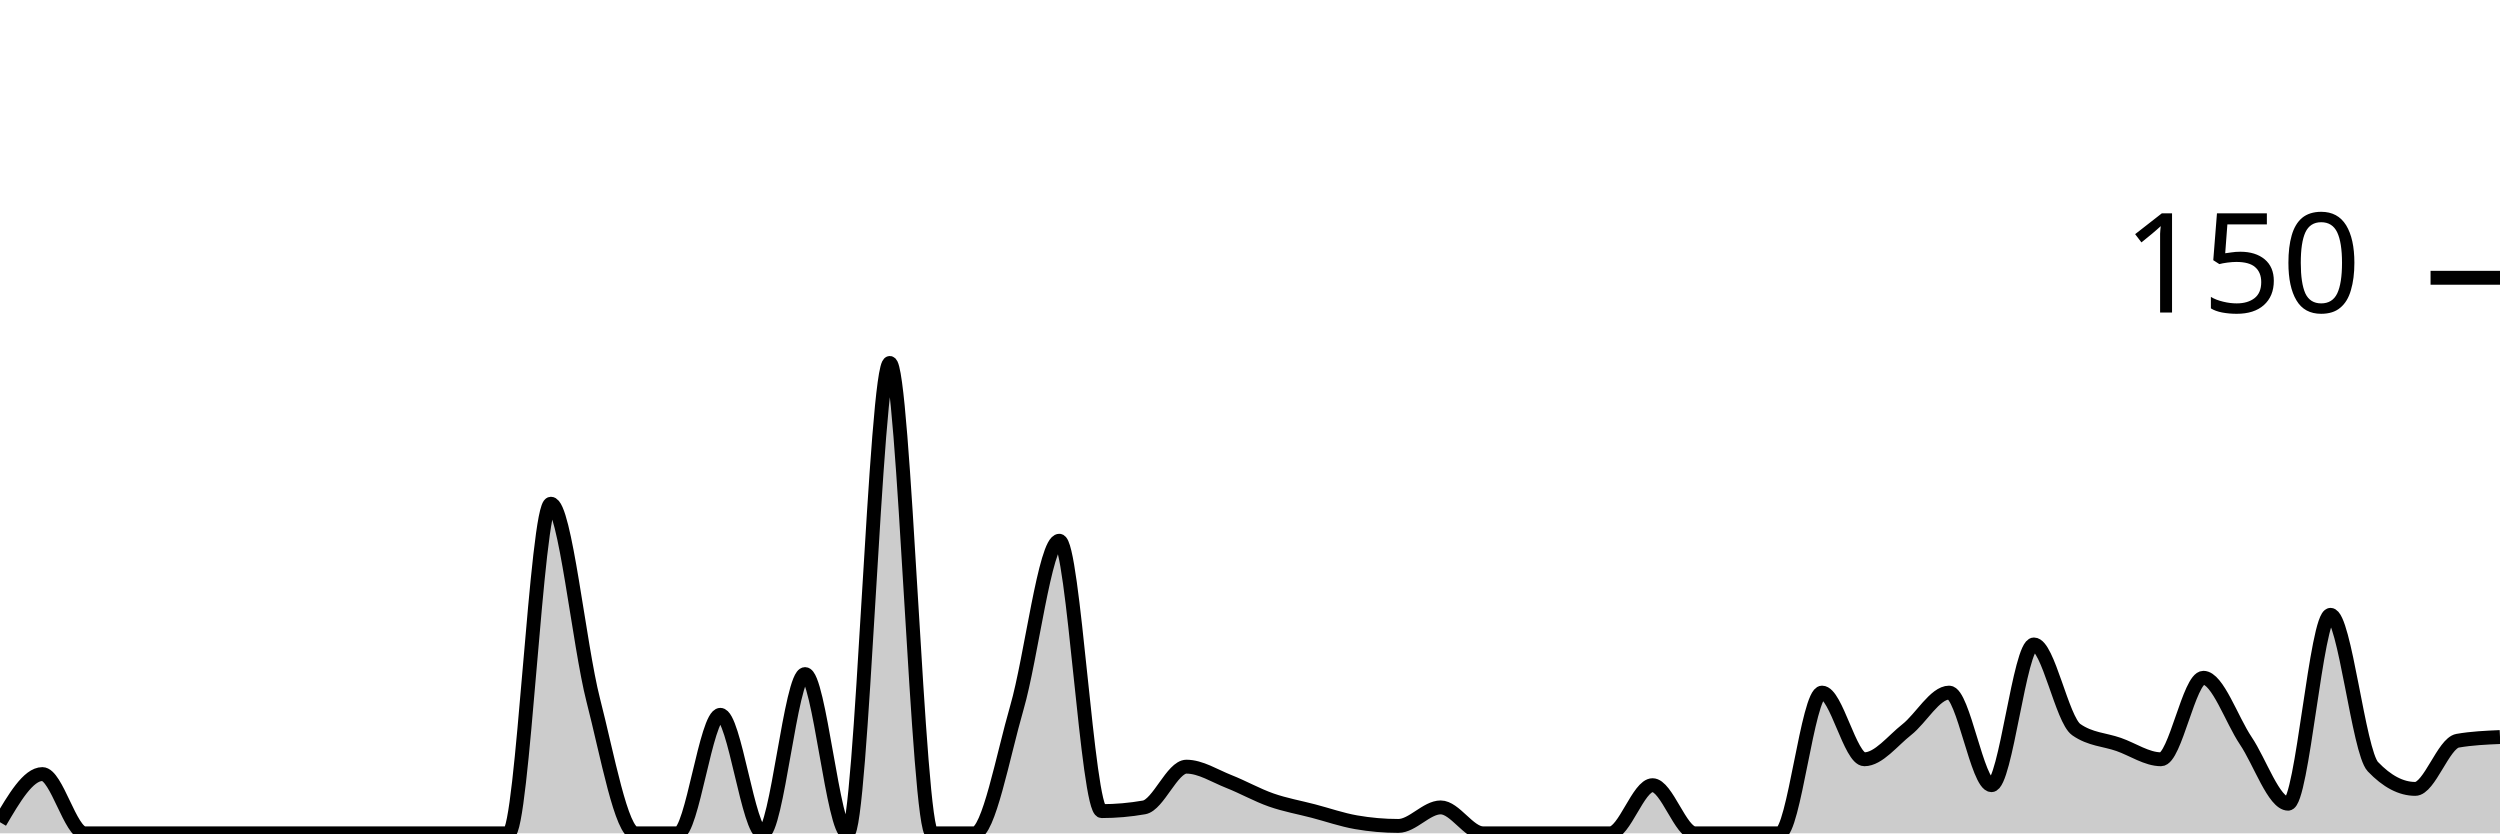
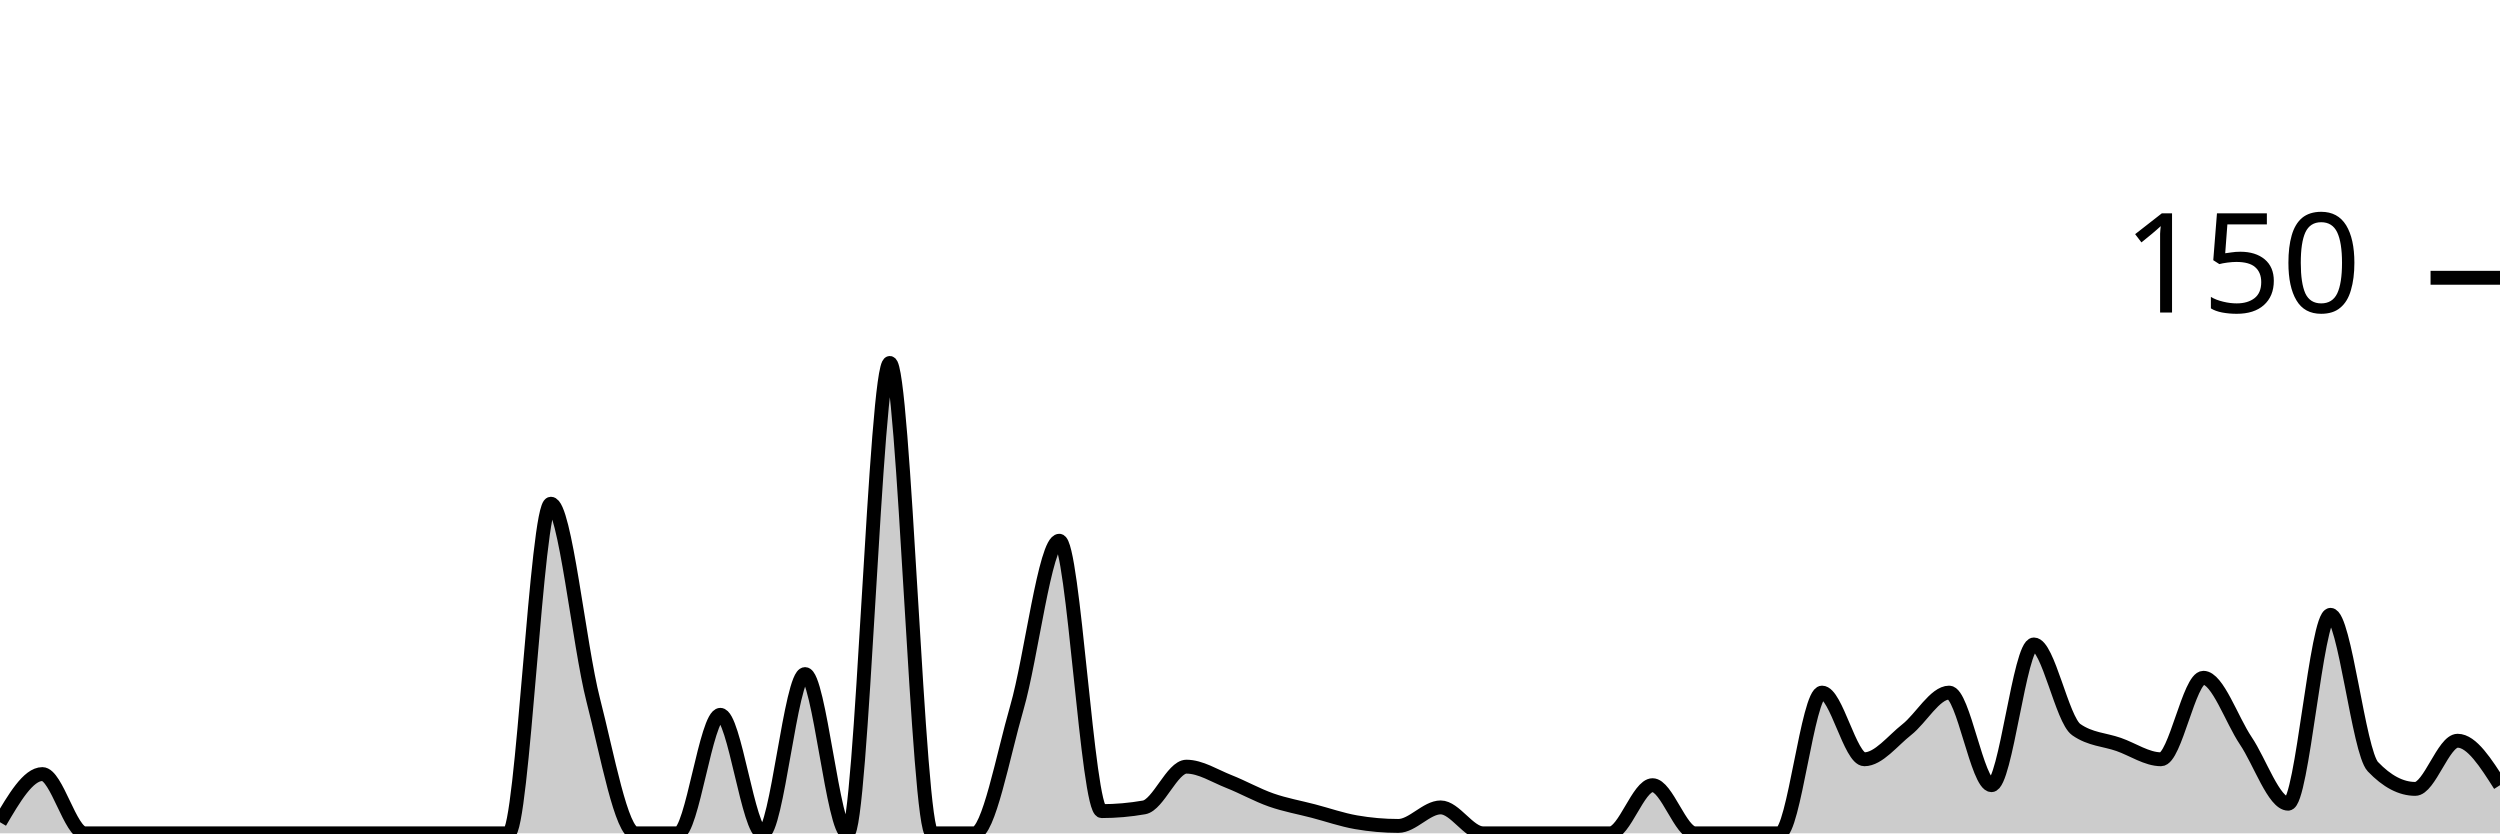
<svg xmlns="http://www.w3.org/2000/svg" viewBox="0 0 180 60">
  <g transform="translate(0,20)">
-     <path class="area" fill="rgba(0, 0, 0, 0.2)" d="M0,39.2C1.017,37.467,2.034,35.733,3.051,35.733C4.068,35.733,5.085,40,6.102,40C7.119,40,8.136,40,9.153,40C10.169,40,11.186,40,12.203,40C13.22,40,14.237,40,15.254,40C16.271,40,17.288,40,18.305,40C19.322,40,20.339,40,21.356,40C22.373,40,23.39,40,24.407,40C25.424,40,26.441,40,27.458,40C28.475,40,29.492,40,30.508,40C31.525,40,32.542,40,33.559,40C34.576,40,35.593,40,36.61,40C37.627,40,38.644,16.267,39.661,16.267C40.678,16.267,41.695,26.444,42.712,30.4C43.729,34.356,44.746,40,45.763,40C46.78,40,47.797,40,48.814,40C49.831,40,50.847,31.467,51.864,31.467C52.881,31.467,53.898,40,54.915,40C55.932,40,56.949,28.533,57.966,28.533C58.983,28.533,60,40,61.017,40C62.034,40,63.051,6.133,64.068,6.133C65.085,6.133,66.102,40,67.119,40C68.136,40,69.153,40,70.169,40C71.186,40,72.203,34.444,73.22,30.933C74.237,27.422,75.254,18.933,76.271,18.933C77.288,18.933,78.305,38.4,79.322,38.4C80.339,38.4,81.356,38.311,82.373,38.133C83.39,37.956,84.407,35.2,85.424,35.2C86.441,35.2,87.458,35.867,88.475,36.267C89.492,36.667,90.508,37.244,91.525,37.6C92.542,37.956,93.559,38.133,94.576,38.4C95.593,38.667,96.61,39.022,97.627,39.2C98.644,39.378,99.661,39.467,100.678,39.467C101.695,39.467,102.712,38.133,103.729,38.133C104.746,38.133,105.763,40,106.78,40C107.797,40,108.814,40,109.831,40C110.847,40,111.864,40,112.881,40C113.898,40,114.915,40,115.932,40C116.949,40,117.966,36.533,118.983,36.533C120,36.533,121.017,40,122.034,40C123.051,40,124.068,40,125.085,40C126.102,40,127.119,40,128.136,40C129.153,40,130.169,29.867,131.186,29.867C132.203,29.867,133.22,34.667,134.237,34.667C135.254,34.667,136.271,33.333,137.288,32.533C138.305,31.733,139.322,29.867,140.339,29.867C141.356,29.867,142.373,36.533,143.39,36.533C144.407,36.533,145.424,26.4,146.441,26.4C147.458,26.4,148.475,31.822,149.492,32.533C150.508,33.244,151.525,33.244,152.542,33.6C153.559,33.956,154.576,34.667,155.593,34.667C156.61,34.667,157.627,28.8,158.644,28.8C159.661,28.8,160.678,31.822,161.695,33.333C162.712,34.844,163.729,37.867,164.746,37.867C165.763,37.867,166.78,24.267,167.797,24.267C168.814,24.267,169.831,34.133,170.847,35.2C171.864,36.267,172.881,36.8,173.898,36.8C174.915,36.8,175.932,33.511,176.949,33.333C177.966,33.156,178.983,33.111,180,33.067L180,40C178.983,40,177.966,40,176.949,40C175.932,40,174.915,40,173.898,40C172.881,40,171.864,40,170.847,40C169.831,40,168.814,40,167.797,40C166.78,40,165.763,40,164.746,40C163.729,40,162.712,40,161.695,40C160.678,40,159.661,40,158.644,40C157.627,40,156.61,40,155.593,40C154.576,40,153.559,40,152.542,40C151.525,40,150.508,40,149.492,40C148.475,40,147.458,40,146.441,40C145.424,40,144.407,40,143.39,40C142.373,40,141.356,40,140.339,40C139.322,40,138.305,40,137.288,40C136.271,40,135.254,40,134.237,40C133.22,40,132.203,40,131.186,40C130.169,40,129.153,40,128.136,40C127.119,40,126.102,40,125.085,40C124.068,40,123.051,40,122.034,40C121.017,40,120,40,118.983,40C117.966,40,116.949,40,115.932,40C114.915,40,113.898,40,112.881,40C111.864,40,110.847,40,109.831,40C108.814,40,107.797,40,106.78,40C105.763,40,104.746,40,103.729,40C102.712,40,101.695,40,100.678,40C99.661,40,98.644,40,97.627,40C96.61,40,95.593,40,94.576,40C93.559,40,92.542,40,91.525,40C90.508,40,89.492,40,88.475,40C87.458,40,86.441,40,85.424,40C84.407,40,83.39,40,82.373,40C81.356,40,80.339,40,79.322,40C78.305,40,77.288,40,76.271,40C75.254,40,74.237,40,73.22,40C72.203,40,71.186,40,70.169,40C69.153,40,68.136,40,67.119,40C66.102,40,65.085,40,64.068,40C63.051,40,62.034,40,61.017,40C60,40,58.983,40,57.966,40C56.949,40,55.932,40,54.915,40C53.898,40,52.881,40,51.864,40C50.847,40,49.831,40,48.814,40C47.797,40,46.78,40,45.763,40C44.746,40,43.729,40,42.712,40C41.695,40,40.678,40,39.661,40C38.644,40,37.627,40,36.61,40C35.593,40,34.576,40,33.559,40C32.542,40,31.525,40,30.508,40C29.492,40,28.475,40,27.458,40C26.441,40,25.424,40,24.407,40C23.39,40,22.373,40,21.356,40C20.339,40,19.322,40,18.305,40C17.288,40,16.271,40,15.254,40C14.237,40,13.22,40,12.203,40C11.186,40,10.169,40,9.153,40C8.136,40,7.119,40,6.102,40C5.085,40,4.068,40,3.051,40C2.034,40,1.017,40,0,40Z" />
-     <path class="line" stroke="black" fill="none" d="M0,39.2C1.017,37.467,2.034,35.733,3.051,35.733C4.068,35.733,5.085,40,6.102,40C7.119,40,8.136,40,9.153,40C10.169,40,11.186,40,12.203,40C13.22,40,14.237,40,15.254,40C16.271,40,17.288,40,18.305,40C19.322,40,20.339,40,21.356,40C22.373,40,23.39,40,24.407,40C25.424,40,26.441,40,27.458,40C28.475,40,29.492,40,30.508,40C31.525,40,32.542,40,33.559,40C34.576,40,35.593,40,36.61,40C37.627,40,38.644,16.267,39.661,16.267C40.678,16.267,41.695,26.444,42.712,30.4C43.729,34.356,44.746,40,45.763,40C46.78,40,47.797,40,48.814,40C49.831,40,50.847,31.467,51.864,31.467C52.881,31.467,53.898,40,54.915,40C55.932,40,56.949,28.533,57.966,28.533C58.983,28.533,60,40,61.017,40C62.034,40,63.051,6.133,64.068,6.133C65.085,6.133,66.102,40,67.119,40C68.136,40,69.153,40,70.169,40C71.186,40,72.203,34.444,73.22,30.933C74.237,27.422,75.254,18.933,76.271,18.933C77.288,18.933,78.305,38.4,79.322,38.4C80.339,38.4,81.356,38.311,82.373,38.133C83.39,37.956,84.407,35.2,85.424,35.2C86.441,35.2,87.458,35.867,88.475,36.267C89.492,36.667,90.508,37.244,91.525,37.6C92.542,37.956,93.559,38.133,94.576,38.4C95.593,38.667,96.61,39.022,97.627,39.2C98.644,39.378,99.661,39.467,100.678,39.467C101.695,39.467,102.712,38.133,103.729,38.133C104.746,38.133,105.763,40,106.78,40C107.797,40,108.814,40,109.831,40C110.847,40,111.864,40,112.881,40C113.898,40,114.915,40,115.932,40C116.949,40,117.966,36.533,118.983,36.533C120,36.533,121.017,40,122.034,40C123.051,40,124.068,40,125.085,40C126.102,40,127.119,40,128.136,40C129.153,40,130.169,29.867,131.186,29.867C132.203,29.867,133.22,34.667,134.237,34.667C135.254,34.667,136.271,33.333,137.288,32.533C138.305,31.733,139.322,29.867,140.339,29.867C141.356,29.867,142.373,36.533,143.39,36.533C144.407,36.533,145.424,26.4,146.441,26.4C147.458,26.4,148.475,31.822,149.492,32.533C150.508,33.244,151.525,33.244,152.542,33.6C153.559,33.956,154.576,34.667,155.593,34.667C156.61,34.667,157.627,28.8,158.644,28.8C159.661,28.8,160.678,31.822,161.695,33.333C162.712,34.844,163.729,37.867,164.746,37.867C165.763,37.867,166.78,24.267,167.797,24.267C168.814,24.267,169.831,34.133,170.847,35.2C171.864,36.267,172.881,36.8,173.898,36.8C174.915,36.8,175.932,33.511,176.949,33.333C177.966,33.156,178.983,33.111,180,33.067" />
+     <path class="area" fill="rgba(0, 0, 0, 0.2)" d="M0,39.2C1.017,37.467,2.034,35.733,3.051,35.733C4.068,35.733,5.085,40,6.102,40C7.119,40,8.136,40,9.153,40C10.169,40,11.186,40,12.203,40C13.22,40,14.237,40,15.254,40C16.271,40,17.288,40,18.305,40C19.322,40,20.339,40,21.356,40C22.373,40,23.39,40,24.407,40C25.424,40,26.441,40,27.458,40C28.475,40,29.492,40,30.508,40C31.525,40,32.542,40,33.559,40C34.576,40,35.593,40,36.61,40C37.627,40,38.644,16.267,39.661,16.267C40.678,16.267,41.695,26.444,42.712,30.4C43.729,34.356,44.746,40,45.763,40C46.78,40,47.797,40,48.814,40C49.831,40,50.847,31.467,51.864,31.467C52.881,31.467,53.898,40,54.915,40C55.932,40,56.949,28.533,57.966,28.533C58.983,28.533,60,40,61.017,40C62.034,40,63.051,6.133,64.068,6.133C65.085,6.133,66.102,40,67.119,40C68.136,40,69.153,40,70.169,40C71.186,40,72.203,34.444,73.22,30.933C74.237,27.422,75.254,18.933,76.271,18.933C77.288,18.933,78.305,38.4,79.322,38.4C80.339,38.4,81.356,38.311,82.373,38.133C83.39,37.956,84.407,35.2,85.424,35.2C86.441,35.2,87.458,35.867,88.475,36.267C89.492,36.667,90.508,37.244,91.525,37.6C92.542,37.956,93.559,38.133,94.576,38.4C95.593,38.667,96.61,39.022,97.627,39.2C98.644,39.378,99.661,39.467,100.678,39.467C101.695,39.467,102.712,38.133,103.729,38.133C104.746,38.133,105.763,40,106.78,40C107.797,40,108.814,40,109.831,40C110.847,40,111.864,40,112.881,40C113.898,40,114.915,40,115.932,40C116.949,40,117.966,36.533,118.983,36.533C120,36.533,121.017,40,122.034,40C123.051,40,124.068,40,125.085,40C126.102,40,127.119,40,128.136,40C129.153,40,130.169,29.867,131.186,29.867C132.203,29.867,133.22,34.667,134.237,34.667C135.254,34.667,136.271,33.333,137.288,32.533C138.305,31.733,139.322,29.867,140.339,29.867C141.356,29.867,142.373,36.533,143.39,36.533C144.407,36.533,145.424,26.4,146.441,26.4C147.458,26.4,148.475,31.822,149.492,32.533C150.508,33.244,151.525,33.244,152.542,33.6C153.559,33.956,154.576,34.667,155.593,34.667C156.61,34.667,157.627,28.8,158.644,28.8C159.661,28.8,160.678,31.822,161.695,33.333C162.712,34.844,163.729,37.867,164.746,37.867C165.763,37.867,166.78,24.267,167.797,24.267C168.814,24.267,169.831,34.133,170.847,35.2C171.864,36.267,172.881,36.8,173.898,36.8C174.915,36.8,175.932,33.333,176.949,33.333C177.966,33.333,178.983,34.933,180,36.533L180,40C178.983,40,177.966,40,176.949,40C175.932,40,174.915,40,173.898,40C172.881,40,171.864,40,170.847,40C169.831,40,168.814,40,167.797,40C166.78,40,165.763,40,164.746,40C163.729,40,162.712,40,161.695,40C160.678,40,159.661,40,158.644,40C157.627,40,156.61,40,155.593,40C154.576,40,153.559,40,152.542,40C151.525,40,150.508,40,149.492,40C148.475,40,147.458,40,146.441,40C145.424,40,144.407,40,143.39,40C142.373,40,141.356,40,140.339,40C139.322,40,138.305,40,137.288,40C136.271,40,135.254,40,134.237,40C133.22,40,132.203,40,131.186,40C130.169,40,129.153,40,128.136,40C127.119,40,126.102,40,125.085,40C124.068,40,123.051,40,122.034,40C121.017,40,120,40,118.983,40C117.966,40,116.949,40,115.932,40C114.915,40,113.898,40,112.881,40C111.864,40,110.847,40,109.831,40C108.814,40,107.797,40,106.78,40C105.763,40,104.746,40,103.729,40C102.712,40,101.695,40,100.678,40C99.661,40,98.644,40,97.627,40C96.61,40,95.593,40,94.576,40C93.559,40,92.542,40,91.525,40C90.508,40,89.492,40,88.475,40C87.458,40,86.441,40,85.424,40C84.407,40,83.39,40,82.373,40C81.356,40,80.339,40,79.322,40C78.305,40,77.288,40,76.271,40C75.254,40,74.237,40,73.22,40C72.203,40,71.186,40,70.169,40C69.153,40,68.136,40,67.119,40C66.102,40,65.085,40,64.068,40C63.051,40,62.034,40,61.017,40C60,40,58.983,40,57.966,40C56.949,40,55.932,40,54.915,40C53.898,40,52.881,40,51.864,40C50.847,40,49.831,40,48.814,40C47.797,40,46.78,40,45.763,40C44.746,40,43.729,40,42.712,40C41.695,40,40.678,40,39.661,40C38.644,40,37.627,40,36.61,40C35.593,40,34.576,40,33.559,40C32.542,40,31.525,40,30.508,40C29.492,40,28.475,40,27.458,40C26.441,40,25.424,40,24.407,40C23.39,40,22.373,40,21.356,40C20.339,40,19.322,40,18.305,40C17.288,40,16.271,40,15.254,40C14.237,40,13.22,40,12.203,40C11.186,40,10.169,40,9.153,40C8.136,40,7.119,40,6.102,40C5.085,40,4.068,40,3.051,40C2.034,40,1.017,40,0,40Z" />
+     <path class="line" stroke="black" fill="none" d="M0,39.2C1.017,37.467,2.034,35.733,3.051,35.733C4.068,35.733,5.085,40,6.102,40C7.119,40,8.136,40,9.153,40C10.169,40,11.186,40,12.203,40C13.22,40,14.237,40,15.254,40C16.271,40,17.288,40,18.305,40C19.322,40,20.339,40,21.356,40C22.373,40,23.39,40,24.407,40C25.424,40,26.441,40,27.458,40C28.475,40,29.492,40,30.508,40C31.525,40,32.542,40,33.559,40C34.576,40,35.593,40,36.61,40C37.627,40,38.644,16.267,39.661,16.267C40.678,16.267,41.695,26.444,42.712,30.4C43.729,34.356,44.746,40,45.763,40C46.78,40,47.797,40,48.814,40C49.831,40,50.847,31.467,51.864,31.467C52.881,31.467,53.898,40,54.915,40C55.932,40,56.949,28.533,57.966,28.533C58.983,28.533,60,40,61.017,40C62.034,40,63.051,6.133,64.068,6.133C65.085,6.133,66.102,40,67.119,40C68.136,40,69.153,40,70.169,40C71.186,40,72.203,34.444,73.22,30.933C74.237,27.422,75.254,18.933,76.271,18.933C77.288,18.933,78.305,38.4,79.322,38.4C80.339,38.4,81.356,38.311,82.373,38.133C83.39,37.956,84.407,35.2,85.424,35.2C86.441,35.2,87.458,35.867,88.475,36.267C89.492,36.667,90.508,37.244,91.525,37.6C92.542,37.956,93.559,38.133,94.576,38.4C95.593,38.667,96.61,39.022,97.627,39.2C98.644,39.378,99.661,39.467,100.678,39.467C101.695,39.467,102.712,38.133,103.729,38.133C104.746,38.133,105.763,40,106.78,40C107.797,40,108.814,40,109.831,40C110.847,40,111.864,40,112.881,40C113.898,40,114.915,40,115.932,40C116.949,40,117.966,36.533,118.983,36.533C120,36.533,121.017,40,122.034,40C123.051,40,124.068,40,125.085,40C126.102,40,127.119,40,128.136,40C129.153,40,130.169,29.867,131.186,29.867C132.203,29.867,133.22,34.667,134.237,34.667C135.254,34.667,136.271,33.333,137.288,32.533C138.305,31.733,139.322,29.867,140.339,29.867C141.356,29.867,142.373,36.533,143.39,36.533C144.407,36.533,145.424,26.4,146.441,26.4C147.458,26.4,148.475,31.822,149.492,32.533C150.508,33.244,151.525,33.244,152.542,33.6C153.559,33.956,154.576,34.667,155.593,34.667C156.61,34.667,157.627,28.8,158.644,28.8C159.661,28.8,160.678,31.822,161.695,33.333C162.712,34.844,163.729,37.867,164.746,37.867C165.763,37.867,166.78,24.267,167.797,24.267C168.814,24.267,169.831,34.133,170.847,35.2C171.864,36.267,172.881,36.8,173.898,36.8C174.915,36.8,175.932,33.333,176.949,33.333C177.966,33.333,178.983,34.933,180,36.533" />
    <path class="axis-ceiling" stroke-width="1" stroke="black" fill="none" d="M175,0L180,0" />
    <text class="axis-ceiling-label" font-family="sans-serif" text-anchor="end" font-size="10px" x="170" y="2.5">150</text>
  </g>
</svg>
